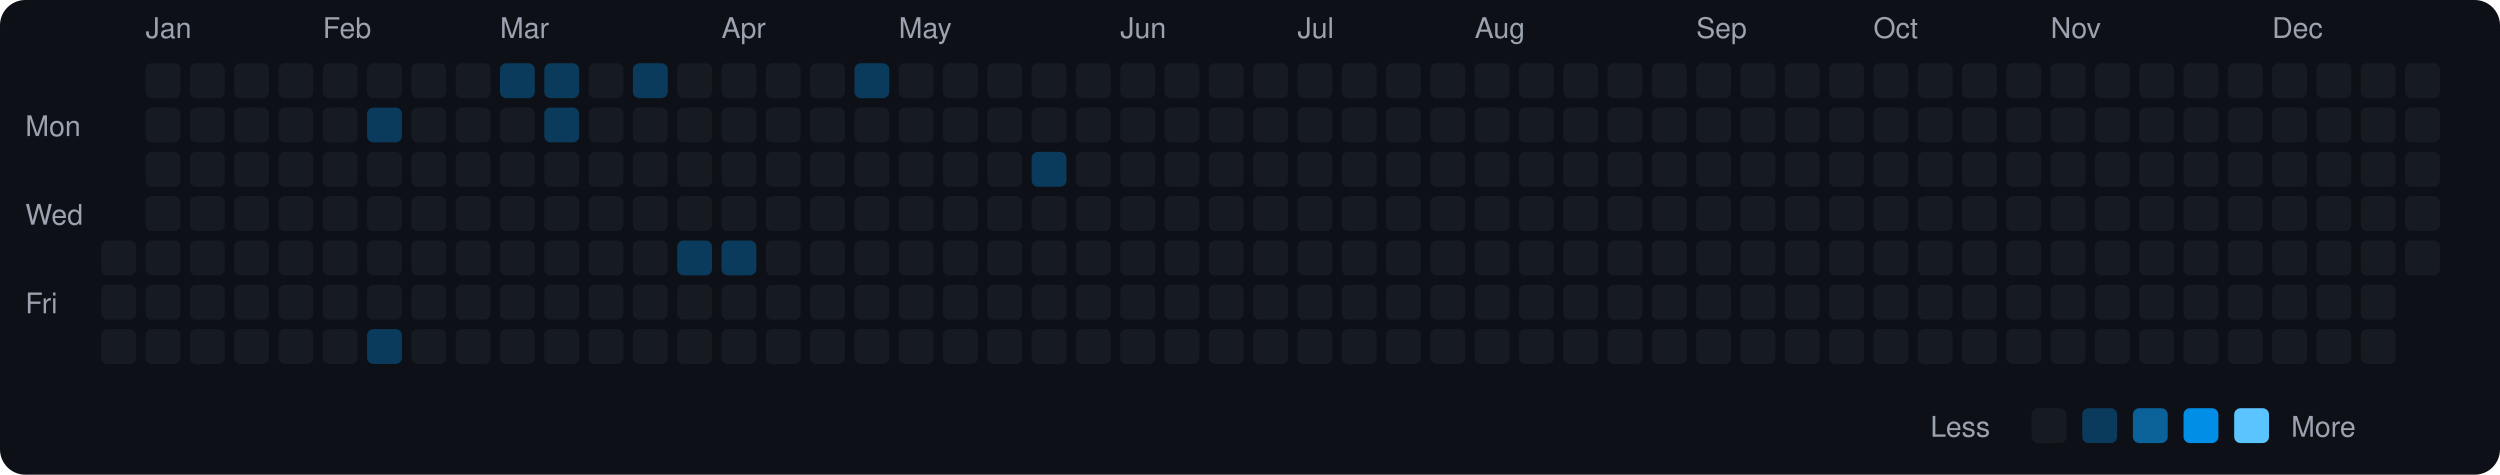
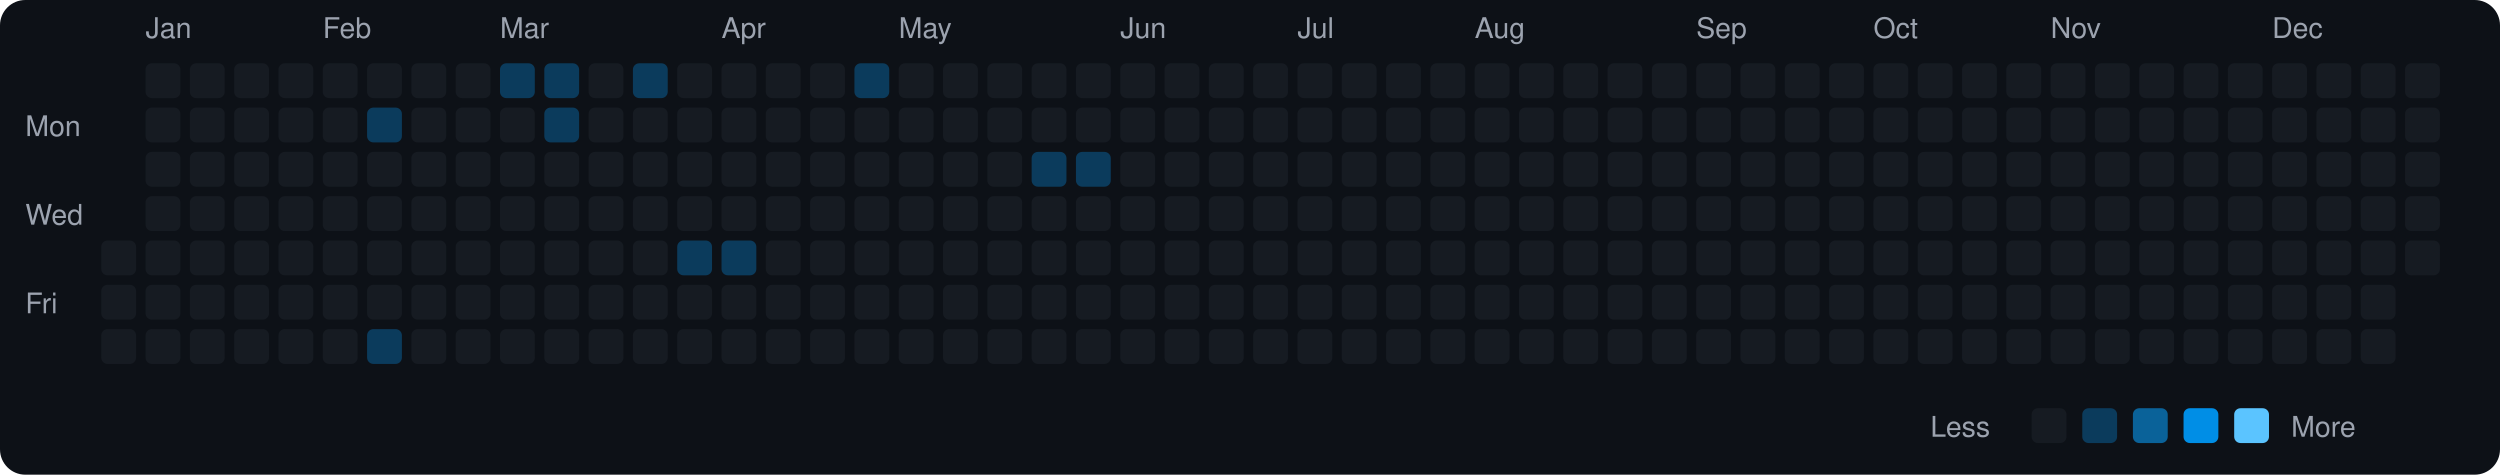
<svg xmlns="http://www.w3.org/2000/svg" viewBox="0 0 790 150" width="790" height="150">
  <rect width="790" height="150" fill="#0d1117" rx="8" ry="8" />
  <text x="8" y="43" fill="#9ca3af" font-size="9" font-family="-apple-system, BlinkMacSystemFont, 'Segoe UI', Helvetica, Arial, sans-serif">Mon</text>
  <text x="8" y="71" fill="#9ca3af" font-size="9" font-family="-apple-system, BlinkMacSystemFont, 'Segoe UI', Helvetica, Arial, sans-serif">Wed</text>
  <text x="8" y="99" fill="#9ca3af" font-size="9" font-family="-apple-system, BlinkMacSystemFont, 'Segoe UI', Helvetica, Arial, sans-serif">Fri</text>
  <rect x="32" y="76" width="11" height="11" rx="2" ry="2" fill="#161b22">
    </rect>
  <rect x="32" y="90" width="11" height="11" rx="2" ry="2" fill="#161b22">
    </rect>
  <rect x="32" y="104" width="11" height="11" rx="2" ry="2" fill="#161b22">
    </rect>
  <text x="46" y="12" fill="#9ca3af" font-size="9" font-family="-apple-system, BlinkMacSystemFont, 'Segoe UI', Helvetica, Arial, sans-serif">Jan</text>
  <rect x="46" y="20" width="11" height="11" rx="2" ry="2" fill="#161b22">
    </rect>
  <rect x="46" y="34" width="11" height="11" rx="2" ry="2" fill="#161b22">
    </rect>
  <rect x="46" y="48" width="11" height="11" rx="2" ry="2" fill="#161b22">
    </rect>
  <rect x="46" y="62" width="11" height="11" rx="2" ry="2" fill="#161b22">
    </rect>
  <rect x="46" y="76" width="11" height="11" rx="2" ry="2" fill="#161b22">
    </rect>
  <rect x="46" y="90" width="11" height="11" rx="2" ry="2" fill="#161b22">
    </rect>
  <rect x="46" y="104" width="11" height="11" rx="2" ry="2" fill="#161b22">
    </rect>
  <rect x="60" y="20" width="11" height="11" rx="2" ry="2" fill="#161b22">
    </rect>
  <rect x="60" y="34" width="11" height="11" rx="2" ry="2" fill="#161b22">
    </rect>
  <rect x="60" y="48" width="11" height="11" rx="2" ry="2" fill="#161b22">
    </rect>
  <rect x="60" y="62" width="11" height="11" rx="2" ry="2" fill="#161b22">
    </rect>
  <rect x="60" y="76" width="11" height="11" rx="2" ry="2" fill="#161b22">
    </rect>
  <rect x="60" y="90" width="11" height="11" rx="2" ry="2" fill="#161b22">
    </rect>
  <rect x="60" y="104" width="11" height="11" rx="2" ry="2" fill="#161b22">
    </rect>
  <rect x="74" y="20" width="11" height="11" rx="2" ry="2" fill="#161b22">
    </rect>
  <rect x="74" y="34" width="11" height="11" rx="2" ry="2" fill="#161b22">
    </rect>
  <rect x="74" y="48" width="11" height="11" rx="2" ry="2" fill="#161b22">
    </rect>
  <rect x="74" y="62" width="11" height="11" rx="2" ry="2" fill="#161b22">
    </rect>
  <rect x="74" y="76" width="11" height="11" rx="2" ry="2" fill="#161b22">
    </rect>
  <rect x="74" y="90" width="11" height="11" rx="2" ry="2" fill="#161b22">
    </rect>
  <rect x="74" y="104" width="11" height="11" rx="2" ry="2" fill="#161b22">
    </rect>
  <rect x="88" y="20" width="11" height="11" rx="2" ry="2" fill="#161b22">
    </rect>
  <rect x="88" y="34" width="11" height="11" rx="2" ry="2" fill="#161b22">
    </rect>
  <rect x="88" y="48" width="11" height="11" rx="2" ry="2" fill="#161b22">
    </rect>
  <rect x="88" y="62" width="11" height="11" rx="2" ry="2" fill="#161b22">
    </rect>
  <rect x="88" y="76" width="11" height="11" rx="2" ry="2" fill="#161b22">
    </rect>
  <rect x="88" y="90" width="11" height="11" rx="2" ry="2" fill="#161b22">
    </rect>
  <rect x="88" y="104" width="11" height="11" rx="2" ry="2" fill="#161b22">
    </rect>
  <text x="102" y="12" fill="#9ca3af" font-size="9" font-family="-apple-system, BlinkMacSystemFont, 'Segoe UI', Helvetica, Arial, sans-serif">Feb</text>
  <rect x="102" y="20" width="11" height="11" rx="2" ry="2" fill="#161b22">
    </rect>
  <rect x="102" y="34" width="11" height="11" rx="2" ry="2" fill="#161b22">
    </rect>
  <rect x="102" y="48" width="11" height="11" rx="2" ry="2" fill="#161b22">
    </rect>
  <rect x="102" y="62" width="11" height="11" rx="2" ry="2" fill="#161b22">
    </rect>
  <rect x="102" y="76" width="11" height="11" rx="2" ry="2" fill="#161b22">
    </rect>
  <rect x="102" y="90" width="11" height="11" rx="2" ry="2" fill="#161b22">
    </rect>
  <rect x="102" y="104" width="11" height="11" rx="2" ry="2" fill="#161b22">
    </rect>
  <rect x="116" y="20" width="11" height="11" rx="2" ry="2" fill="#161b22">
    </rect>
  <rect x="116" y="34" width="11" height="11" rx="2" ry="2" fill="#0b3b5c">
    </rect>
  <rect x="116" y="48" width="11" height="11" rx="2" ry="2" fill="#161b22">
    </rect>
  <rect x="116" y="62" width="11" height="11" rx="2" ry="2" fill="#161b22">
    </rect>
  <rect x="116" y="76" width="11" height="11" rx="2" ry="2" fill="#161b22">
    </rect>
  <rect x="116" y="90" width="11" height="11" rx="2" ry="2" fill="#161b22">
    </rect>
  <rect x="116" y="104" width="11" height="11" rx="2" ry="2" fill="#0b3b5c">
    </rect>
  <rect x="130" y="20" width="11" height="11" rx="2" ry="2" fill="#161b22">
    </rect>
  <rect x="130" y="34" width="11" height="11" rx="2" ry="2" fill="#161b22">
    </rect>
  <rect x="130" y="48" width="11" height="11" rx="2" ry="2" fill="#161b22">
    </rect>
  <rect x="130" y="62" width="11" height="11" rx="2" ry="2" fill="#161b22">
    </rect>
  <rect x="130" y="76" width="11" height="11" rx="2" ry="2" fill="#161b22">
    </rect>
  <rect x="130" y="90" width="11" height="11" rx="2" ry="2" fill="#161b22">
    </rect>
  <rect x="130" y="104" width="11" height="11" rx="2" ry="2" fill="#161b22">
    </rect>
  <rect x="144" y="20" width="11" height="11" rx="2" ry="2" fill="#161b22">
    </rect>
  <rect x="144" y="34" width="11" height="11" rx="2" ry="2" fill="#161b22">
    </rect>
  <rect x="144" y="48" width="11" height="11" rx="2" ry="2" fill="#161b22">
    </rect>
  <rect x="144" y="62" width="11" height="11" rx="2" ry="2" fill="#161b22">
    </rect>
  <rect x="144" y="76" width="11" height="11" rx="2" ry="2" fill="#161b22">
    </rect>
  <rect x="144" y="90" width="11" height="11" rx="2" ry="2" fill="#161b22">
    </rect>
  <rect x="144" y="104" width="11" height="11" rx="2" ry="2" fill="#161b22">
    </rect>
  <text x="158" y="12" fill="#9ca3af" font-size="9" font-family="-apple-system, BlinkMacSystemFont, 'Segoe UI', Helvetica, Arial, sans-serif">Mar</text>
  <rect x="158" y="20" width="11" height="11" rx="2" ry="2" fill="#0b3b5c">
    </rect>
  <rect x="158" y="34" width="11" height="11" rx="2" ry="2" fill="#161b22">
    </rect>
  <rect x="158" y="48" width="11" height="11" rx="2" ry="2" fill="#161b22">
    </rect>
  <rect x="158" y="62" width="11" height="11" rx="2" ry="2" fill="#161b22">
    </rect>
  <rect x="158" y="76" width="11" height="11" rx="2" ry="2" fill="#161b22">
    </rect>
  <rect x="158" y="90" width="11" height="11" rx="2" ry="2" fill="#161b22">
    </rect>
  <rect x="158" y="104" width="11" height="11" rx="2" ry="2" fill="#161b22">
    </rect>
  <rect x="172" y="20" width="11" height="11" rx="2" ry="2" fill="#0b3b5c">
    </rect>
  <rect x="172" y="34" width="11" height="11" rx="2" ry="2" fill="#0b3b5c">
    </rect>
  <rect x="172" y="48" width="11" height="11" rx="2" ry="2" fill="#161b22">
    </rect>
  <rect x="172" y="62" width="11" height="11" rx="2" ry="2" fill="#161b22">
    </rect>
  <rect x="172" y="76" width="11" height="11" rx="2" ry="2" fill="#161b22">
    </rect>
  <rect x="172" y="90" width="11" height="11" rx="2" ry="2" fill="#161b22">
    </rect>
  <rect x="172" y="104" width="11" height="11" rx="2" ry="2" fill="#161b22">
    </rect>
  <rect x="186" y="20" width="11" height="11" rx="2" ry="2" fill="#161b22">
    </rect>
  <rect x="186" y="34" width="11" height="11" rx="2" ry="2" fill="#161b22">
    </rect>
  <rect x="186" y="48" width="11" height="11" rx="2" ry="2" fill="#161b22">
    </rect>
  <rect x="186" y="62" width="11" height="11" rx="2" ry="2" fill="#161b22">
    </rect>
  <rect x="186" y="76" width="11" height="11" rx="2" ry="2" fill="#161b22">
    </rect>
  <rect x="186" y="90" width="11" height="11" rx="2" ry="2" fill="#161b22">
    </rect>
  <rect x="186" y="104" width="11" height="11" rx="2" ry="2" fill="#161b22">
    </rect>
  <rect x="200" y="20" width="11" height="11" rx="2" ry="2" fill="#0b3b5c">
    </rect>
  <rect x="200" y="34" width="11" height="11" rx="2" ry="2" fill="#161b22">
    </rect>
  <rect x="200" y="48" width="11" height="11" rx="2" ry="2" fill="#161b22">
    </rect>
  <rect x="200" y="62" width="11" height="11" rx="2" ry="2" fill="#161b22">
    </rect>
  <rect x="200" y="76" width="11" height="11" rx="2" ry="2" fill="#161b22">
    </rect>
  <rect x="200" y="90" width="11" height="11" rx="2" ry="2" fill="#161b22">
    </rect>
  <rect x="200" y="104" width="11" height="11" rx="2" ry="2" fill="#161b22">
    </rect>
  <rect x="214" y="20" width="11" height="11" rx="2" ry="2" fill="#161b22">
    </rect>
  <rect x="214" y="34" width="11" height="11" rx="2" ry="2" fill="#161b22">
    </rect>
  <rect x="214" y="48" width="11" height="11" rx="2" ry="2" fill="#161b22">
    </rect>
  <rect x="214" y="62" width="11" height="11" rx="2" ry="2" fill="#161b22">
    </rect>
  <rect x="214" y="76" width="11" height="11" rx="2" ry="2" fill="#0b3b5c">
    </rect>
  <rect x="214" y="90" width="11" height="11" rx="2" ry="2" fill="#161b22">
    </rect>
  <rect x="214" y="104" width="11" height="11" rx="2" ry="2" fill="#161b22">
    </rect>
  <text x="228" y="12" fill="#9ca3af" font-size="9" font-family="-apple-system, BlinkMacSystemFont, 'Segoe UI', Helvetica, Arial, sans-serif">Apr</text>
  <rect x="228" y="20" width="11" height="11" rx="2" ry="2" fill="#161b22">
    </rect>
  <rect x="228" y="34" width="11" height="11" rx="2" ry="2" fill="#161b22">
    </rect>
  <rect x="228" y="48" width="11" height="11" rx="2" ry="2" fill="#161b22">
    </rect>
  <rect x="228" y="62" width="11" height="11" rx="2" ry="2" fill="#161b22">
    </rect>
  <rect x="228" y="76" width="11" height="11" rx="2" ry="2" fill="#0b3b5c">
    </rect>
  <rect x="228" y="90" width="11" height="11" rx="2" ry="2" fill="#161b22">
    </rect>
  <rect x="228" y="104" width="11" height="11" rx="2" ry="2" fill="#161b22">
    </rect>
  <rect x="242" y="20" width="11" height="11" rx="2" ry="2" fill="#161b22">
    </rect>
  <rect x="242" y="34" width="11" height="11" rx="2" ry="2" fill="#161b22">
    </rect>
  <rect x="242" y="48" width="11" height="11" rx="2" ry="2" fill="#161b22">
    </rect>
  <rect x="242" y="62" width="11" height="11" rx="2" ry="2" fill="#161b22">
    </rect>
  <rect x="242" y="76" width="11" height="11" rx="2" ry="2" fill="#161b22">
    </rect>
  <rect x="242" y="90" width="11" height="11" rx="2" ry="2" fill="#161b22">
    </rect>
  <rect x="242" y="104" width="11" height="11" rx="2" ry="2" fill="#161b22">
    </rect>
  <rect x="256" y="20" width="11" height="11" rx="2" ry="2" fill="#161b22">
    </rect>
  <rect x="256" y="34" width="11" height="11" rx="2" ry="2" fill="#161b22">
    </rect>
  <rect x="256" y="48" width="11" height="11" rx="2" ry="2" fill="#161b22">
    </rect>
  <rect x="256" y="62" width="11" height="11" rx="2" ry="2" fill="#161b22">
    </rect>
  <rect x="256" y="76" width="11" height="11" rx="2" ry="2" fill="#161b22">
    </rect>
  <rect x="256" y="90" width="11" height="11" rx="2" ry="2" fill="#161b22">
    </rect>
  <rect x="256" y="104" width="11" height="11" rx="2" ry="2" fill="#161b22">
    </rect>
  <rect x="270" y="20" width="11" height="11" rx="2" ry="2" fill="#0b3b5c">
    </rect>
  <rect x="270" y="34" width="11" height="11" rx="2" ry="2" fill="#161b22">
    </rect>
  <rect x="270" y="48" width="11" height="11" rx="2" ry="2" fill="#161b22">
    </rect>
  <rect x="270" y="62" width="11" height="11" rx="2" ry="2" fill="#161b22">
    </rect>
  <rect x="270" y="76" width="11" height="11" rx="2" ry="2" fill="#161b22">
    </rect>
  <rect x="270" y="90" width="11" height="11" rx="2" ry="2" fill="#161b22">
    </rect>
  <rect x="270" y="104" width="11" height="11" rx="2" ry="2" fill="#161b22">
    </rect>
  <text x="284" y="12" fill="#9ca3af" font-size="9" font-family="-apple-system, BlinkMacSystemFont, 'Segoe UI', Helvetica, Arial, sans-serif">May</text>
  <rect x="284" y="20" width="11" height="11" rx="2" ry="2" fill="#161b22">
    </rect>
  <rect x="284" y="34" width="11" height="11" rx="2" ry="2" fill="#161b22">
    </rect>
  <rect x="284" y="48" width="11" height="11" rx="2" ry="2" fill="#161b22">
    </rect>
  <rect x="284" y="62" width="11" height="11" rx="2" ry="2" fill="#161b22">
    </rect>
  <rect x="284" y="76" width="11" height="11" rx="2" ry="2" fill="#161b22">
    </rect>
  <rect x="284" y="90" width="11" height="11" rx="2" ry="2" fill="#161b22">
    </rect>
  <rect x="284" y="104" width="11" height="11" rx="2" ry="2" fill="#161b22">
    </rect>
  <rect x="298" y="20" width="11" height="11" rx="2" ry="2" fill="#161b22">
    </rect>
  <rect x="298" y="34" width="11" height="11" rx="2" ry="2" fill="#161b22">
    </rect>
  <rect x="298" y="48" width="11" height="11" rx="2" ry="2" fill="#161b22">
    </rect>
  <rect x="298" y="62" width="11" height="11" rx="2" ry="2" fill="#161b22">
    </rect>
  <rect x="298" y="76" width="11" height="11" rx="2" ry="2" fill="#161b22">
    </rect>
  <rect x="298" y="90" width="11" height="11" rx="2" ry="2" fill="#161b22">
    </rect>
  <rect x="298" y="104" width="11" height="11" rx="2" ry="2" fill="#161b22">
    </rect>
  <rect x="312" y="20" width="11" height="11" rx="2" ry="2" fill="#161b22">
    </rect>
  <rect x="312" y="34" width="11" height="11" rx="2" ry="2" fill="#161b22">
    </rect>
  <rect x="312" y="48" width="11" height="11" rx="2" ry="2" fill="#161b22">
    </rect>
  <rect x="312" y="62" width="11" height="11" rx="2" ry="2" fill="#161b22">
    </rect>
  <rect x="312" y="76" width="11" height="11" rx="2" ry="2" fill="#161b22">
    </rect>
  <rect x="312" y="90" width="11" height="11" rx="2" ry="2" fill="#161b22">
    </rect>
  <rect x="312" y="104" width="11" height="11" rx="2" ry="2" fill="#161b22">
    </rect>
  <rect x="326" y="20" width="11" height="11" rx="2" ry="2" fill="#161b22">
    </rect>
  <rect x="326" y="34" width="11" height="11" rx="2" ry="2" fill="#161b22">
    </rect>
  <rect x="326" y="48" width="11" height="11" rx="2" ry="2" fill="#0b3b5c">
    </rect>
  <rect x="326" y="62" width="11" height="11" rx="2" ry="2" fill="#161b22">
    </rect>
  <rect x="326" y="76" width="11" height="11" rx="2" ry="2" fill="#161b22">
    </rect>
  <rect x="326" y="90" width="11" height="11" rx="2" ry="2" fill="#161b22">
    </rect>
  <rect x="326" y="104" width="11" height="11" rx="2" ry="2" fill="#161b22">
    </rect>
  <rect x="340" y="20" width="11" height="11" rx="2" ry="2" fill="#161b22">
    </rect>
  <rect x="340" y="34" width="11" height="11" rx="2" ry="2" fill="#161b22">
    </rect>
-   <rect x="340" y="48" width="11" height="11" rx="2" ry="2" fill="#161b22">
+   <rect x="340" y="48" width="11" height="11" rx="2" ry="2" fill="#0b3b5c">
    </rect>
  <rect x="340" y="62" width="11" height="11" rx="2" ry="2" fill="#161b22">
    </rect>
  <rect x="340" y="76" width="11" height="11" rx="2" ry="2" fill="#161b22">
    </rect>
  <rect x="340" y="90" width="11" height="11" rx="2" ry="2" fill="#161b22">
    </rect>
  <rect x="340" y="104" width="11" height="11" rx="2" ry="2" fill="#161b22">
    </rect>
  <text x="354" y="12" fill="#9ca3af" font-size="9" font-family="-apple-system, BlinkMacSystemFont, 'Segoe UI', Helvetica, Arial, sans-serif">Jun</text>
  <rect x="354" y="20" width="11" height="11" rx="2" ry="2" fill="#161b22">
    </rect>
  <rect x="354" y="34" width="11" height="11" rx="2" ry="2" fill="#161b22">
    </rect>
  <rect x="354" y="48" width="11" height="11" rx="2" ry="2" fill="#161b22">
    </rect>
  <rect x="354" y="62" width="11" height="11" rx="2" ry="2" fill="#161b22">
    </rect>
  <rect x="354" y="76" width="11" height="11" rx="2" ry="2" fill="#161b22">
    </rect>
  <rect x="354" y="90" width="11" height="11" rx="2" ry="2" fill="#161b22">
    </rect>
  <rect x="354" y="104" width="11" height="11" rx="2" ry="2" fill="#161b22">
    </rect>
  <rect x="368" y="20" width="11" height="11" rx="2" ry="2" fill="#161b22">
    </rect>
  <rect x="368" y="34" width="11" height="11" rx="2" ry="2" fill="#161b22">
    </rect>
  <rect x="368" y="48" width="11" height="11" rx="2" ry="2" fill="#161b22">
    </rect>
  <rect x="368" y="62" width="11" height="11" rx="2" ry="2" fill="#161b22">
    </rect>
  <rect x="368" y="76" width="11" height="11" rx="2" ry="2" fill="#161b22">
    </rect>
  <rect x="368" y="90" width="11" height="11" rx="2" ry="2" fill="#161b22">
    </rect>
  <rect x="368" y="104" width="11" height="11" rx="2" ry="2" fill="#161b22">
    </rect>
  <rect x="382" y="20" width="11" height="11" rx="2" ry="2" fill="#161b22">
    </rect>
  <rect x="382" y="34" width="11" height="11" rx="2" ry="2" fill="#161b22">
    </rect>
  <rect x="382" y="48" width="11" height="11" rx="2" ry="2" fill="#161b22">
    </rect>
  <rect x="382" y="62" width="11" height="11" rx="2" ry="2" fill="#161b22">
    </rect>
  <rect x="382" y="76" width="11" height="11" rx="2" ry="2" fill="#161b22">
    </rect>
  <rect x="382" y="90" width="11" height="11" rx="2" ry="2" fill="#161b22">
    </rect>
  <rect x="382" y="104" width="11" height="11" rx="2" ry="2" fill="#161b22">
    </rect>
  <rect x="396" y="20" width="11" height="11" rx="2" ry="2" fill="#161b22">
    </rect>
  <rect x="396" y="34" width="11" height="11" rx="2" ry="2" fill="#161b22">
    </rect>
  <rect x="396" y="48" width="11" height="11" rx="2" ry="2" fill="#161b22">
    </rect>
  <rect x="396" y="62" width="11" height="11" rx="2" ry="2" fill="#161b22">
    </rect>
  <rect x="396" y="76" width="11" height="11" rx="2" ry="2" fill="#161b22">
    </rect>
  <rect x="396" y="90" width="11" height="11" rx="2" ry="2" fill="#161b22">
    </rect>
  <rect x="396" y="104" width="11" height="11" rx="2" ry="2" fill="#161b22">
    </rect>
  <text x="410" y="12" fill="#9ca3af" font-size="9" font-family="-apple-system, BlinkMacSystemFont, 'Segoe UI', Helvetica, Arial, sans-serif">Jul</text>
  <rect x="410" y="20" width="11" height="11" rx="2" ry="2" fill="#161b22">
    </rect>
  <rect x="410" y="34" width="11" height="11" rx="2" ry="2" fill="#161b22">
    </rect>
  <rect x="410" y="48" width="11" height="11" rx="2" ry="2" fill="#161b22">
    </rect>
  <rect x="410" y="62" width="11" height="11" rx="2" ry="2" fill="#161b22">
    </rect>
  <rect x="410" y="76" width="11" height="11" rx="2" ry="2" fill="#161b22">
    </rect>
  <rect x="410" y="90" width="11" height="11" rx="2" ry="2" fill="#161b22">
    </rect>
  <rect x="410" y="104" width="11" height="11" rx="2" ry="2" fill="#161b22">
    </rect>
  <rect x="424" y="20" width="11" height="11" rx="2" ry="2" fill="#161b22">
    </rect>
  <rect x="424" y="34" width="11" height="11" rx="2" ry="2" fill="#161b22">
    </rect>
  <rect x="424" y="48" width="11" height="11" rx="2" ry="2" fill="#161b22">
    </rect>
  <rect x="424" y="62" width="11" height="11" rx="2" ry="2" fill="#161b22">
    </rect>
  <rect x="424" y="76" width="11" height="11" rx="2" ry="2" fill="#161b22">
    </rect>
  <rect x="424" y="90" width="11" height="11" rx="2" ry="2" fill="#161b22">
    </rect>
  <rect x="424" y="104" width="11" height="11" rx="2" ry="2" fill="#161b22">
    </rect>
  <rect x="438" y="20" width="11" height="11" rx="2" ry="2" fill="#161b22">
    </rect>
  <rect x="438" y="34" width="11" height="11" rx="2" ry="2" fill="#161b22">
    </rect>
  <rect x="438" y="48" width="11" height="11" rx="2" ry="2" fill="#161b22">
    </rect>
  <rect x="438" y="62" width="11" height="11" rx="2" ry="2" fill="#161b22">
    </rect>
  <rect x="438" y="76" width="11" height="11" rx="2" ry="2" fill="#161b22">
    </rect>
  <rect x="438" y="90" width="11" height="11" rx="2" ry="2" fill="#161b22">
    </rect>
  <rect x="438" y="104" width="11" height="11" rx="2" ry="2" fill="#161b22">
    </rect>
  <rect x="452" y="20" width="11" height="11" rx="2" ry="2" fill="#161b22">
    </rect>
  <rect x="452" y="34" width="11" height="11" rx="2" ry="2" fill="#161b22">
    </rect>
  <rect x="452" y="48" width="11" height="11" rx="2" ry="2" fill="#161b22">
    </rect>
  <rect x="452" y="62" width="11" height="11" rx="2" ry="2" fill="#161b22">
    </rect>
  <rect x="452" y="76" width="11" height="11" rx="2" ry="2" fill="#161b22">
    </rect>
  <rect x="452" y="90" width="11" height="11" rx="2" ry="2" fill="#161b22">
    </rect>
  <rect x="452" y="104" width="11" height="11" rx="2" ry="2" fill="#161b22">
    </rect>
  <text x="466" y="12" fill="#9ca3af" font-size="9" font-family="-apple-system, BlinkMacSystemFont, 'Segoe UI', Helvetica, Arial, sans-serif">Aug</text>
  <rect x="466" y="20" width="11" height="11" rx="2" ry="2" fill="#161b22">
    </rect>
  <rect x="466" y="34" width="11" height="11" rx="2" ry="2" fill="#161b22">
    </rect>
  <rect x="466" y="48" width="11" height="11" rx="2" ry="2" fill="#161b22">
    </rect>
  <rect x="466" y="62" width="11" height="11" rx="2" ry="2" fill="#161b22">
    </rect>
  <rect x="466" y="76" width="11" height="11" rx="2" ry="2" fill="#161b22">
    </rect>
  <rect x="466" y="90" width="11" height="11" rx="2" ry="2" fill="#161b22">
    </rect>
  <rect x="466" y="104" width="11" height="11" rx="2" ry="2" fill="#161b22">
    </rect>
  <rect x="480" y="20" width="11" height="11" rx="2" ry="2" fill="#161b22">
    </rect>
  <rect x="480" y="34" width="11" height="11" rx="2" ry="2" fill="#161b22">
    </rect>
  <rect x="480" y="48" width="11" height="11" rx="2" ry="2" fill="#161b22">
    </rect>
  <rect x="480" y="62" width="11" height="11" rx="2" ry="2" fill="#161b22">
    </rect>
  <rect x="480" y="76" width="11" height="11" rx="2" ry="2" fill="#161b22">
    </rect>
  <rect x="480" y="90" width="11" height="11" rx="2" ry="2" fill="#161b22">
    </rect>
  <rect x="480" y="104" width="11" height="11" rx="2" ry="2" fill="#161b22">
    </rect>
  <rect x="494" y="20" width="11" height="11" rx="2" ry="2" fill="#161b22">
    </rect>
  <rect x="494" y="34" width="11" height="11" rx="2" ry="2" fill="#161b22">
    </rect>
  <rect x="494" y="48" width="11" height="11" rx="2" ry="2" fill="#161b22">
    </rect>
  <rect x="494" y="62" width="11" height="11" rx="2" ry="2" fill="#161b22">
    </rect>
  <rect x="494" y="76" width="11" height="11" rx="2" ry="2" fill="#161b22">
    </rect>
  <rect x="494" y="90" width="11" height="11" rx="2" ry="2" fill="#161b22">
    </rect>
  <rect x="494" y="104" width="11" height="11" rx="2" ry="2" fill="#161b22">
    </rect>
  <rect x="508" y="20" width="11" height="11" rx="2" ry="2" fill="#161b22">
    </rect>
  <rect x="508" y="34" width="11" height="11" rx="2" ry="2" fill="#161b22">
    </rect>
  <rect x="508" y="48" width="11" height="11" rx="2" ry="2" fill="#161b22">
    </rect>
  <rect x="508" y="62" width="11" height="11" rx="2" ry="2" fill="#161b22">
    </rect>
  <rect x="508" y="76" width="11" height="11" rx="2" ry="2" fill="#161b22">
    </rect>
  <rect x="508" y="90" width="11" height="11" rx="2" ry="2" fill="#161b22">
    </rect>
  <rect x="508" y="104" width="11" height="11" rx="2" ry="2" fill="#161b22">
    </rect>
  <rect x="522" y="20" width="11" height="11" rx="2" ry="2" fill="#161b22">
    </rect>
  <rect x="522" y="34" width="11" height="11" rx="2" ry="2" fill="#161b22">
    </rect>
  <rect x="522" y="48" width="11" height="11" rx="2" ry="2" fill="#161b22">
    </rect>
  <rect x="522" y="62" width="11" height="11" rx="2" ry="2" fill="#161b22">
    </rect>
  <rect x="522" y="76" width="11" height="11" rx="2" ry="2" fill="#161b22">
    </rect>
  <rect x="522" y="90" width="11" height="11" rx="2" ry="2" fill="#161b22">
    </rect>
  <rect x="522" y="104" width="11" height="11" rx="2" ry="2" fill="#161b22">
    </rect>
  <text x="536" y="12" fill="#9ca3af" font-size="9" font-family="-apple-system, BlinkMacSystemFont, 'Segoe UI', Helvetica, Arial, sans-serif">Sep</text>
  <rect x="536" y="20" width="11" height="11" rx="2" ry="2" fill="#161b22">
    </rect>
  <rect x="536" y="34" width="11" height="11" rx="2" ry="2" fill="#161b22">
    </rect>
  <rect x="536" y="48" width="11" height="11" rx="2" ry="2" fill="#161b22">
    </rect>
  <rect x="536" y="62" width="11" height="11" rx="2" ry="2" fill="#161b22">
    </rect>
  <rect x="536" y="76" width="11" height="11" rx="2" ry="2" fill="#161b22">
    </rect>
  <rect x="536" y="90" width="11" height="11" rx="2" ry="2" fill="#161b22">
    </rect>
  <rect x="536" y="104" width="11" height="11" rx="2" ry="2" fill="#161b22">
    </rect>
  <rect x="550" y="20" width="11" height="11" rx="2" ry="2" fill="#161b22">
    </rect>
  <rect x="550" y="34" width="11" height="11" rx="2" ry="2" fill="#161b22">
    </rect>
  <rect x="550" y="48" width="11" height="11" rx="2" ry="2" fill="#161b22">
    </rect>
  <rect x="550" y="62" width="11" height="11" rx="2" ry="2" fill="#161b22">
    </rect>
  <rect x="550" y="76" width="11" height="11" rx="2" ry="2" fill="#161b22">
    </rect>
  <rect x="550" y="90" width="11" height="11" rx="2" ry="2" fill="#161b22">
    </rect>
  <rect x="550" y="104" width="11" height="11" rx="2" ry="2" fill="#161b22">
    </rect>
  <rect x="564" y="20" width="11" height="11" rx="2" ry="2" fill="#161b22">
    </rect>
  <rect x="564" y="34" width="11" height="11" rx="2" ry="2" fill="#161b22">
    </rect>
  <rect x="564" y="48" width="11" height="11" rx="2" ry="2" fill="#161b22">
    </rect>
  <rect x="564" y="62" width="11" height="11" rx="2" ry="2" fill="#161b22">
    </rect>
  <rect x="564" y="76" width="11" height="11" rx="2" ry="2" fill="#161b22">
    </rect>
  <rect x="564" y="90" width="11" height="11" rx="2" ry="2" fill="#161b22">
    </rect>
  <rect x="564" y="104" width="11" height="11" rx="2" ry="2" fill="#161b22">
    </rect>
  <rect x="578" y="20" width="11" height="11" rx="2" ry="2" fill="#161b22">
    </rect>
  <rect x="578" y="34" width="11" height="11" rx="2" ry="2" fill="#161b22">
    </rect>
  <rect x="578" y="48" width="11" height="11" rx="2" ry="2" fill="#161b22">
    </rect>
  <rect x="578" y="62" width="11" height="11" rx="2" ry="2" fill="#161b22">
    </rect>
  <rect x="578" y="76" width="11" height="11" rx="2" ry="2" fill="#161b22">
    </rect>
  <rect x="578" y="90" width="11" height="11" rx="2" ry="2" fill="#161b22">
    </rect>
  <rect x="578" y="104" width="11" height="11" rx="2" ry="2" fill="#161b22">
    </rect>
  <text x="592" y="12" fill="#9ca3af" font-size="9" font-family="-apple-system, BlinkMacSystemFont, 'Segoe UI', Helvetica, Arial, sans-serif">Oct</text>
  <rect x="592" y="20" width="11" height="11" rx="2" ry="2" fill="#161b22">
    </rect>
  <rect x="592" y="34" width="11" height="11" rx="2" ry="2" fill="#161b22">
    </rect>
  <rect x="592" y="48" width="11" height="11" rx="2" ry="2" fill="#161b22">
    </rect>
  <rect x="592" y="62" width="11" height="11" rx="2" ry="2" fill="#161b22">
    </rect>
  <rect x="592" y="76" width="11" height="11" rx="2" ry="2" fill="#161b22">
    </rect>
  <rect x="592" y="90" width="11" height="11" rx="2" ry="2" fill="#161b22">
    </rect>
  <rect x="592" y="104" width="11" height="11" rx="2" ry="2" fill="#161b22">
    </rect>
  <rect x="606" y="20" width="11" height="11" rx="2" ry="2" fill="#161b22">
    </rect>
  <rect x="606" y="34" width="11" height="11" rx="2" ry="2" fill="#161b22">
    </rect>
  <rect x="606" y="48" width="11" height="11" rx="2" ry="2" fill="#161b22">
    </rect>
  <rect x="606" y="62" width="11" height="11" rx="2" ry="2" fill="#161b22">
    </rect>
  <rect x="606" y="76" width="11" height="11" rx="2" ry="2" fill="#161b22">
    </rect>
  <rect x="606" y="90" width="11" height="11" rx="2" ry="2" fill="#161b22">
    </rect>
  <rect x="606" y="104" width="11" height="11" rx="2" ry="2" fill="#161b22">
    </rect>
  <rect x="620" y="20" width="11" height="11" rx="2" ry="2" fill="#161b22">
    </rect>
  <rect x="620" y="34" width="11" height="11" rx="2" ry="2" fill="#161b22">
    </rect>
  <rect x="620" y="48" width="11" height="11" rx="2" ry="2" fill="#161b22">
    </rect>
  <rect x="620" y="62" width="11" height="11" rx="2" ry="2" fill="#161b22">
    </rect>
  <rect x="620" y="76" width="11" height="11" rx="2" ry="2" fill="#161b22">
    </rect>
  <rect x="620" y="90" width="11" height="11" rx="2" ry="2" fill="#161b22">
    </rect>
  <rect x="620" y="104" width="11" height="11" rx="2" ry="2" fill="#161b22">
    </rect>
  <rect x="634" y="20" width="11" height="11" rx="2" ry="2" fill="#161b22">
    </rect>
  <rect x="634" y="34" width="11" height="11" rx="2" ry="2" fill="#161b22">
    </rect>
  <rect x="634" y="48" width="11" height="11" rx="2" ry="2" fill="#161b22">
    </rect>
  <rect x="634" y="62" width="11" height="11" rx="2" ry="2" fill="#161b22">
    </rect>
  <rect x="634" y="76" width="11" height="11" rx="2" ry="2" fill="#161b22">
    </rect>
  <rect x="634" y="90" width="11" height="11" rx="2" ry="2" fill="#161b22">
    </rect>
  <rect x="634" y="104" width="11" height="11" rx="2" ry="2" fill="#161b22">
    </rect>
  <text x="648" y="12" fill="#9ca3af" font-size="9" font-family="-apple-system, BlinkMacSystemFont, 'Segoe UI', Helvetica, Arial, sans-serif">Nov</text>
  <rect x="648" y="20" width="11" height="11" rx="2" ry="2" fill="#161b22">
    </rect>
  <rect x="648" y="34" width="11" height="11" rx="2" ry="2" fill="#161b22">
    </rect>
  <rect x="648" y="48" width="11" height="11" rx="2" ry="2" fill="#161b22">
    </rect>
  <rect x="648" y="62" width="11" height="11" rx="2" ry="2" fill="#161b22">
    </rect>
  <rect x="648" y="76" width="11" height="11" rx="2" ry="2" fill="#161b22">
    </rect>
  <rect x="648" y="90" width="11" height="11" rx="2" ry="2" fill="#161b22">
    </rect>
  <rect x="648" y="104" width="11" height="11" rx="2" ry="2" fill="#161b22">
    </rect>
  <rect x="662" y="20" width="11" height="11" rx="2" ry="2" fill="#161b22">
    </rect>
  <rect x="662" y="34" width="11" height="11" rx="2" ry="2" fill="#161b22">
    </rect>
  <rect x="662" y="48" width="11" height="11" rx="2" ry="2" fill="#161b22">
    </rect>
  <rect x="662" y="62" width="11" height="11" rx="2" ry="2" fill="#161b22">
    </rect>
  <rect x="662" y="76" width="11" height="11" rx="2" ry="2" fill="#161b22">
    </rect>
  <rect x="662" y="90" width="11" height="11" rx="2" ry="2" fill="#161b22">
    </rect>
  <rect x="662" y="104" width="11" height="11" rx="2" ry="2" fill="#161b22">
    </rect>
  <rect x="676" y="20" width="11" height="11" rx="2" ry="2" fill="#161b22">
    </rect>
  <rect x="676" y="34" width="11" height="11" rx="2" ry="2" fill="#161b22">
    </rect>
  <rect x="676" y="48" width="11" height="11" rx="2" ry="2" fill="#161b22">
    </rect>
  <rect x="676" y="62" width="11" height="11" rx="2" ry="2" fill="#161b22">
    </rect>
  <rect x="676" y="76" width="11" height="11" rx="2" ry="2" fill="#161b22">
    </rect>
  <rect x="676" y="90" width="11" height="11" rx="2" ry="2" fill="#161b22">
    </rect>
  <rect x="676" y="104" width="11" height="11" rx="2" ry="2" fill="#161b22">
    </rect>
  <rect x="690" y="20" width="11" height="11" rx="2" ry="2" fill="#161b22">
    </rect>
  <rect x="690" y="34" width="11" height="11" rx="2" ry="2" fill="#161b22">
    </rect>
  <rect x="690" y="48" width="11" height="11" rx="2" ry="2" fill="#161b22">
    </rect>
  <rect x="690" y="62" width="11" height="11" rx="2" ry="2" fill="#161b22">
    </rect>
  <rect x="690" y="76" width="11" height="11" rx="2" ry="2" fill="#161b22">
    </rect>
  <rect x="690" y="90" width="11" height="11" rx="2" ry="2" fill="#161b22">
    </rect>
  <rect x="690" y="104" width="11" height="11" rx="2" ry="2" fill="#161b22">
    </rect>
  <rect x="704" y="20" width="11" height="11" rx="2" ry="2" fill="#161b22">
    </rect>
  <rect x="704" y="34" width="11" height="11" rx="2" ry="2" fill="#161b22">
    </rect>
  <rect x="704" y="48" width="11" height="11" rx="2" ry="2" fill="#161b22">
    </rect>
  <rect x="704" y="62" width="11" height="11" rx="2" ry="2" fill="#161b22">
    </rect>
  <rect x="704" y="76" width="11" height="11" rx="2" ry="2" fill="#161b22">
    </rect>
  <rect x="704" y="90" width="11" height="11" rx="2" ry="2" fill="#161b22">
    </rect>
  <rect x="704" y="104" width="11" height="11" rx="2" ry="2" fill="#161b22">
    </rect>
  <text x="718" y="12" fill="#9ca3af" font-size="9" font-family="-apple-system, BlinkMacSystemFont, 'Segoe UI', Helvetica, Arial, sans-serif">Dec</text>
  <rect x="718" y="20" width="11" height="11" rx="2" ry="2" fill="#161b22">
    </rect>
  <rect x="718" y="34" width="11" height="11" rx="2" ry="2" fill="#161b22">
    </rect>
  <rect x="718" y="48" width="11" height="11" rx="2" ry="2" fill="#161b22">
    </rect>
  <rect x="718" y="62" width="11" height="11" rx="2" ry="2" fill="#161b22">
    </rect>
  <rect x="718" y="76" width="11" height="11" rx="2" ry="2" fill="#161b22">
    </rect>
  <rect x="718" y="90" width="11" height="11" rx="2" ry="2" fill="#161b22">
    </rect>
  <rect x="718" y="104" width="11" height="11" rx="2" ry="2" fill="#161b22">
    </rect>
  <rect x="732" y="20" width="11" height="11" rx="2" ry="2" fill="#161b22">
    </rect>
  <rect x="732" y="34" width="11" height="11" rx="2" ry="2" fill="#161b22">
    </rect>
  <rect x="732" y="48" width="11" height="11" rx="2" ry="2" fill="#161b22">
    </rect>
  <rect x="732" y="62" width="11" height="11" rx="2" ry="2" fill="#161b22">
    </rect>
  <rect x="732" y="76" width="11" height="11" rx="2" ry="2" fill="#161b22">
    </rect>
  <rect x="732" y="90" width="11" height="11" rx="2" ry="2" fill="#161b22">
    </rect>
  <rect x="732" y="104" width="11" height="11" rx="2" ry="2" fill="#161b22">
    </rect>
  <rect x="746" y="20" width="11" height="11" rx="2" ry="2" fill="#161b22">
    </rect>
  <rect x="746" y="34" width="11" height="11" rx="2" ry="2" fill="#161b22">
    </rect>
  <rect x="746" y="48" width="11" height="11" rx="2" ry="2" fill="#161b22">
    </rect>
  <rect x="746" y="62" width="11" height="11" rx="2" ry="2" fill="#161b22">
    </rect>
  <rect x="746" y="76" width="11" height="11" rx="2" ry="2" fill="#161b22">
    </rect>
  <rect x="746" y="90" width="11" height="11" rx="2" ry="2" fill="#161b22">
    </rect>
  <rect x="746" y="104" width="11" height="11" rx="2" ry="2" fill="#161b22">
    </rect>
  <rect x="760" y="20" width="11" height="11" rx="2" ry="2" fill="#161b22">
    </rect>
  <rect x="760" y="34" width="11" height="11" rx="2" ry="2" fill="#161b22">
    </rect>
  <rect x="760" y="48" width="11" height="11" rx="2" ry="2" fill="#161b22">
    </rect>
  <rect x="760" y="62" width="11" height="11" rx="2" ry="2" fill="#161b22">
    </rect>
  <rect x="760" y="76" width="11" height="11" rx="2" ry="2" fill="#161b22">
    </rect>
  <text x="610" y="138" fill="#9ca3af" font-size="9" font-family="-apple-system, BlinkMacSystemFont, 'Segoe UI', Helvetica, Arial, sans-serif">Less</text>
  <rect x="642" y="129" width="11" height="11" rx="2" ry="2" fill="#161b22" />
  <rect x="658" y="129" width="11" height="11" rx="2" ry="2" fill="#0b3b5c" />
  <rect x="674" y="129" width="11" height="11" rx="2" ry="2" fill="#0a6299" />
  <rect x="690" y="129" width="11" height="11" rx="2" ry="2" fill="#008ee6" />
  <rect x="706" y="129" width="11" height="11" rx="2" ry="2" fill="#5bc4ff" />
  <text x="724" y="138" fill="#9ca3af" font-size="9" font-family="-apple-system, BlinkMacSystemFont, 'Segoe UI', Helvetica, Arial, sans-serif">More</text>
</svg>
